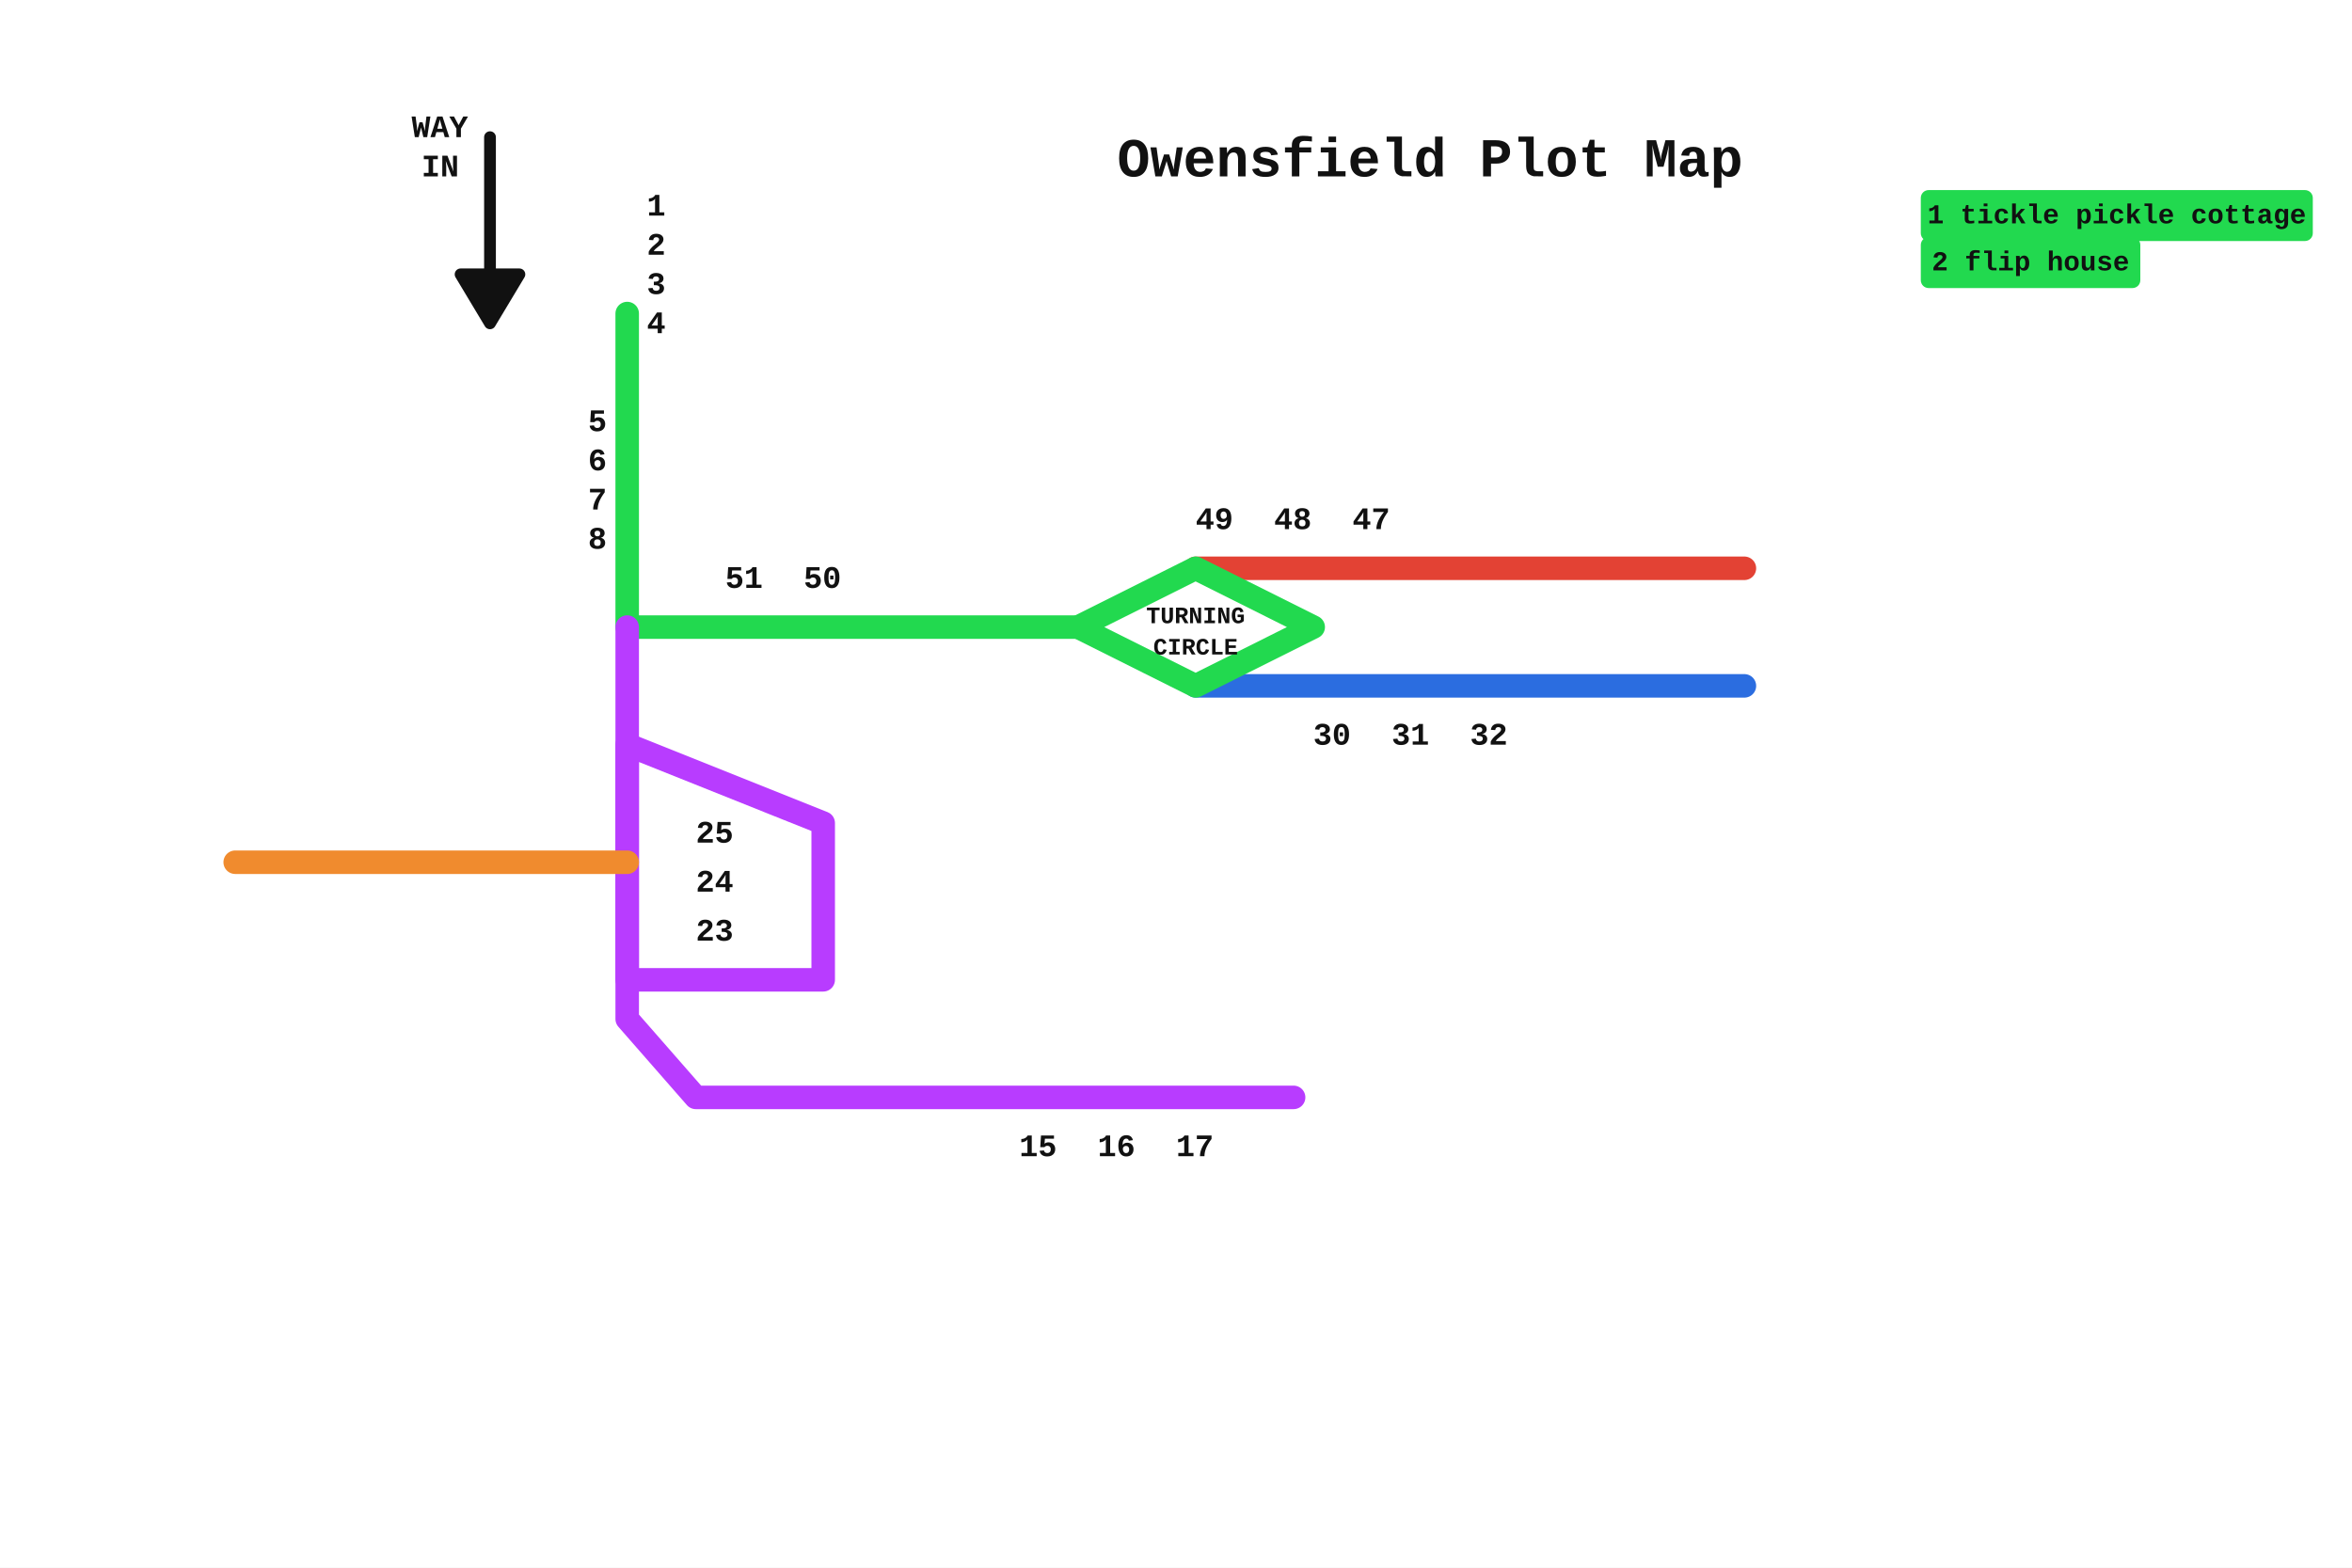
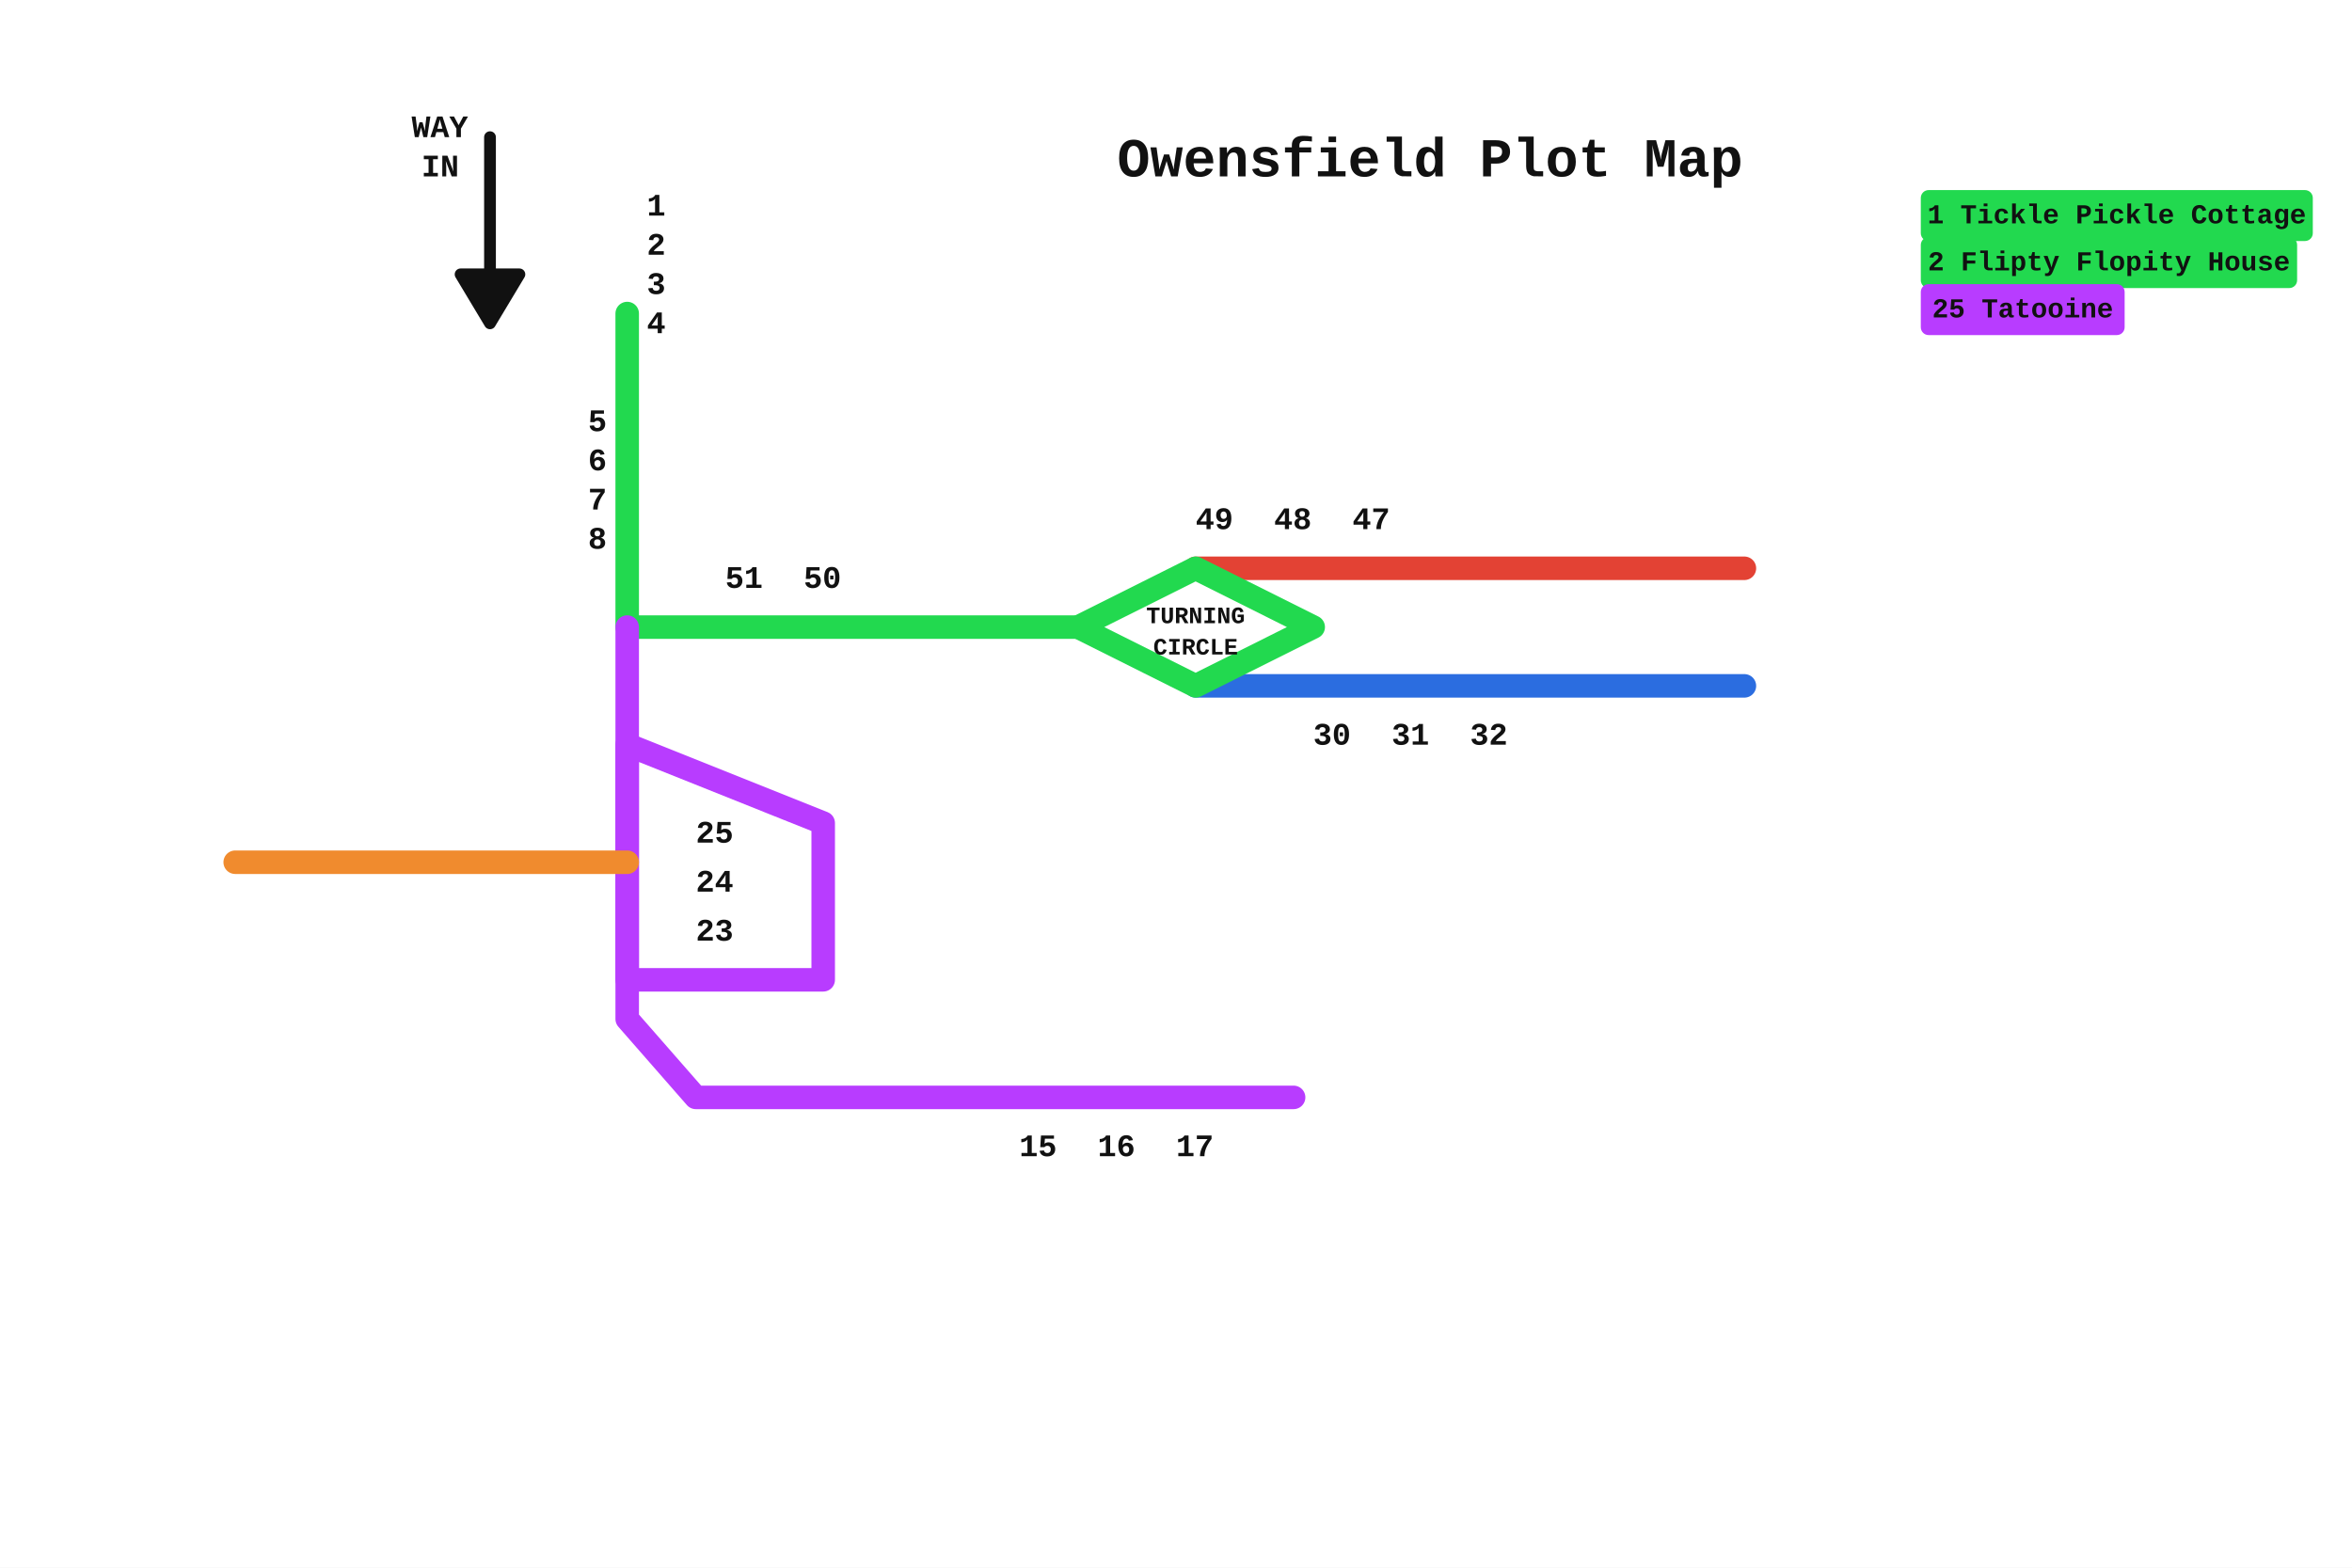
<svg xmlns="http://www.w3.org/2000/svg" width="1200" height="800" viewBox="0 0 1200 800">
  <rect width="1200" height="800" fill="#ffffff" />
  <g fill="none" stroke-linecap="round" stroke-linejoin="round">
    <polyline points="320,160 320,320 550,320" stroke="#22d94f" stroke-width="12" />
    <polyline points="320,320 320,520 355,560 660,560" stroke="#b83cff" stroke-width="12" />
    <polyline points="320,380 420,420 420,500 320,500 320,380" stroke="#b83cff" stroke-width="12" />
    <polyline points="120,440 320,440" stroke="#f08b2e" stroke-width="12" />
    <polyline points="610,290 890,290" stroke="#e34234" stroke-width="12" />
    <polyline points="610,350 890,350" stroke="#2b6de0" stroke-width="12" />
  </g>
  <g>
</g>
  <g>
    <polyline points="610,290 670,320 610,350 550,320 610,290" stroke="#22d94f" stroke-width="12" fill="none" stroke-linecap="round" stroke-linejoin="round" />
    <line x1="250" y1="70" x2="250" y2="140" stroke="#111111" stroke-width="6" stroke-linecap="round" />
    <polygon points="235,140 265,140 250,165" stroke="#111111" stroke-width="6" fill="#111111" stroke-linejoin="round" />
  </g>
  <g>
    <text x="570" y="90" font-family="Courier New, Courier, monospace" font-size="28" fill="#111111" font-weight="700">Owensfield Plot Map</text>
    <text x="210" y="70" font-family="Courier New, Courier, monospace" font-size="16" fill="#111111" font-weight="700">WAY</text>
    <text x="215" y="90" font-family="Courier New, Courier, monospace" font-size="16" fill="#111111" font-weight="700">IN</text>
    <text x="330" y="110" font-family="Courier New, Courier, monospace" font-size="16" fill="#111111" font-weight="700">1</text>
    <text x="330" y="130" font-family="Courier New, Courier, monospace" font-size="16" fill="#111111" font-weight="700">2</text>
    <text x="330" y="150" font-family="Courier New, Courier, monospace" font-size="16" fill="#111111" font-weight="700">3</text>
    <text x="330" y="170" font-family="Courier New, Courier, monospace" font-size="16" fill="#111111" font-weight="700">4</text>
    <text x="300" y="220" font-family="Courier New, Courier, monospace" font-size="16" fill="#111111" font-weight="700">5</text>
    <text x="300" y="240" font-family="Courier New, Courier, monospace" font-size="16" fill="#111111" font-weight="700">6</text>
    <text x="300" y="260" font-family="Courier New, Courier, monospace" font-size="16" fill="#111111" font-weight="700">7</text>
    <text x="300" y="280" font-family="Courier New, Courier, monospace" font-size="16" fill="#111111" font-weight="700">8</text>
    <text x="370" y="300" font-family="Courier New, Courier, monospace" font-size="16" fill="#111111" font-weight="700">51</text>
    <text x="410" y="300" font-family="Courier New, Courier, monospace" font-size="16" fill="#111111" font-weight="700">50</text>
    <text x="610" y="270" font-family="Courier New, Courier, monospace" font-size="16" fill="#111111" font-weight="700">49</text>
    <text x="650" y="270" font-family="Courier New, Courier, monospace" font-size="16" fill="#111111" font-weight="700">48</text>
    <text x="690" y="270" font-family="Courier New, Courier, monospace" font-size="16" fill="#111111" font-weight="700">47</text>
    <text x="610" y="318" font-family="Courier New, Courier, monospace" font-size="12" fill="#111111" text-anchor="middle" font-weight="700">TURNING</text>
    <text x="610" y="334" font-family="Courier New, Courier, monospace" font-size="12" fill="#111111" text-anchor="middle" font-weight="700">CIRCLE</text>
    <text x="670" y="380" font-family="Courier New, Courier, monospace" font-size="16" fill="#111111" font-weight="700">30</text>
    <text x="710" y="380" font-family="Courier New, Courier, monospace" font-size="16" fill="#111111" font-weight="700">31</text>
    <text x="750" y="380" font-family="Courier New, Courier, monospace" font-size="16" fill="#111111" font-weight="700">32</text>
    <text x="355" y="430" font-family="Courier New, Courier, monospace" font-size="16" fill="#111111" font-weight="700">25</text>
    <text x="355" y="455" font-family="Courier New, Courier, monospace" font-size="16" fill="#111111" font-weight="700">24</text>
    <text x="355" y="480" font-family="Courier New, Courier, monospace" font-size="16" fill="#111111" font-weight="700">23</text>
    <text x="520" y="590" font-family="Courier New, Courier, monospace" font-size="16" fill="#111111" font-weight="700">15</text>
    <text x="560" y="590" font-family="Courier New, Courier, monospace" font-size="16" fill="#111111" font-weight="700">16</text>
    <text x="600" y="590" font-family="Courier New, Courier, monospace" font-size="16" fill="#111111" font-weight="700">17</text>
  </g>
  <g>
    <rect x="980" y="97.0" width="200" height="26" rx="4" fill="#22d94f" />
-     <text x="1080.0" y="110" text-anchor="middle" dominant-baseline="middle" font-family="Courier New, Courier, monospace" font-size="14" font-weight="700" fill="#111111">1 tickle pickle cottage</text>
-     <rect x="980" y="121.0" width="112" height="26" rx="4" fill="#22d94f" />
-     <text x="1036.0" y="134" text-anchor="middle" dominant-baseline="middle" font-family="Courier New, Courier, monospace" font-size="14" font-weight="700" fill="#111111">2 flip house</text>
+     <text x="1080.0" y="110" text-anchor="middle" dominant-baseline="middle" font-family="Courier New, Courier, monospace" font-size="14" font-weight="700" fill="#111111">1 Tickle Pickle Cottage</text>
+     <rect x="980" y="121.0" width="192" height="26" rx="4" fill="#22d94f" />
+     <text x="1076.0" y="134" text-anchor="middle" dominant-baseline="middle" font-family="Courier New, Courier, monospace" font-size="14" font-weight="700" fill="#111111">2 Flipty Flopity House</text>
+     <rect x="980" y="145.0" width="104" height="26" rx="4" fill="#b83cff" />
+     <text x="1032.0" y="158" text-anchor="middle" dominant-baseline="middle" font-family="Courier New, Courier, monospace" font-size="14" font-weight="700" fill="#111111">25 Tatooine</text>
  </g>
</svg>
